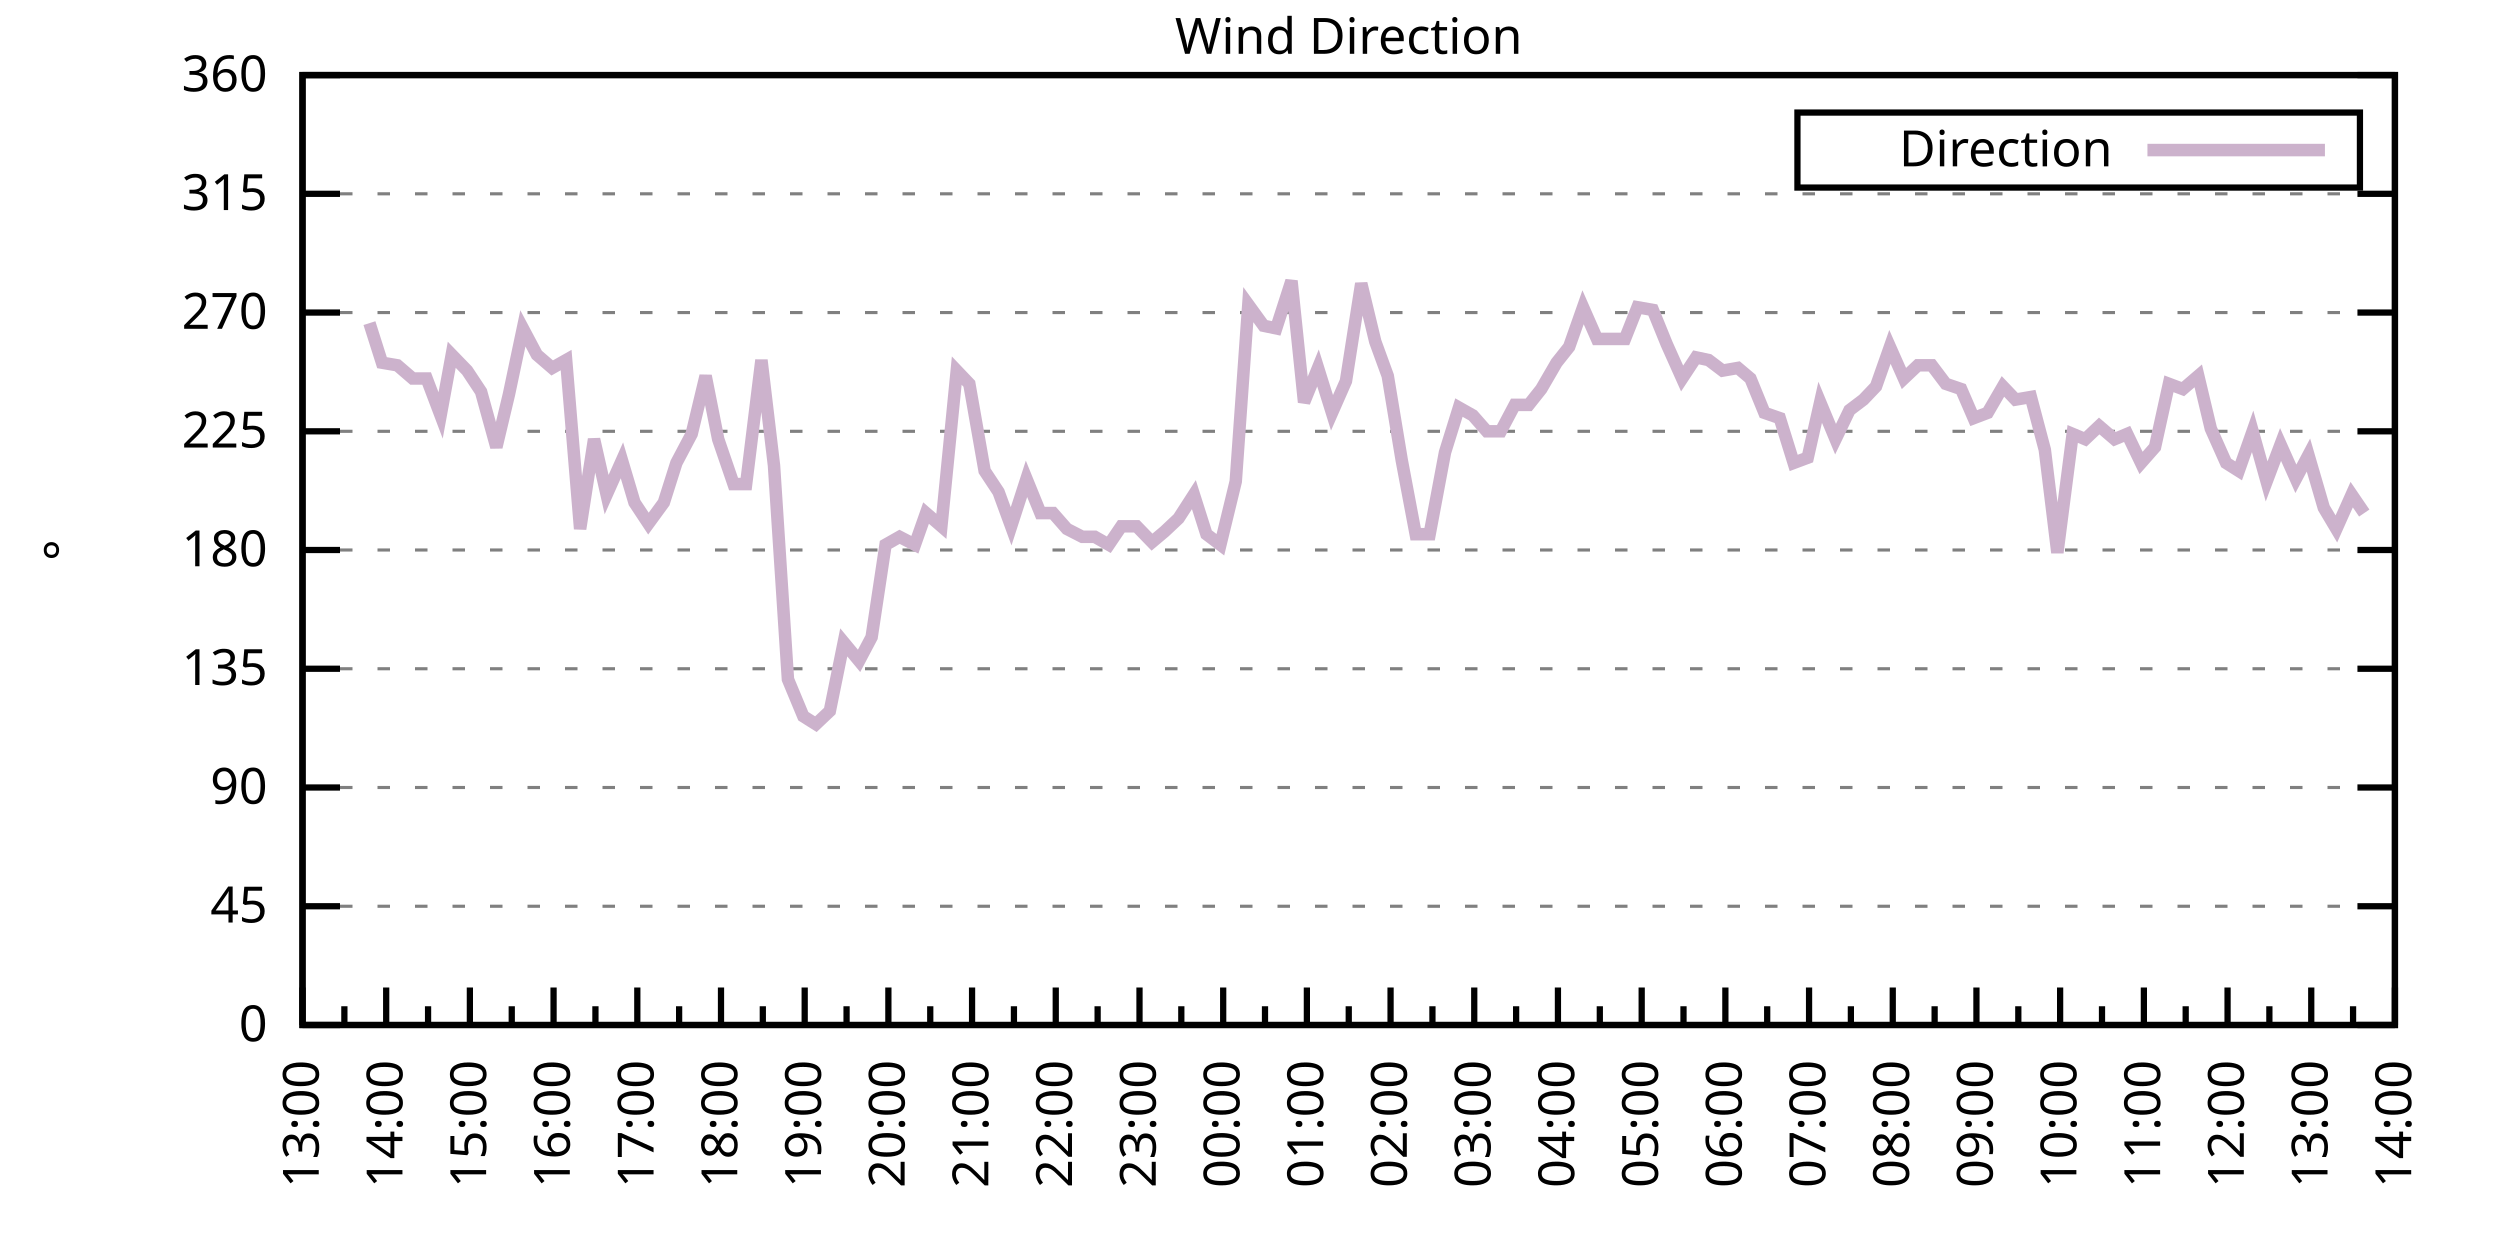
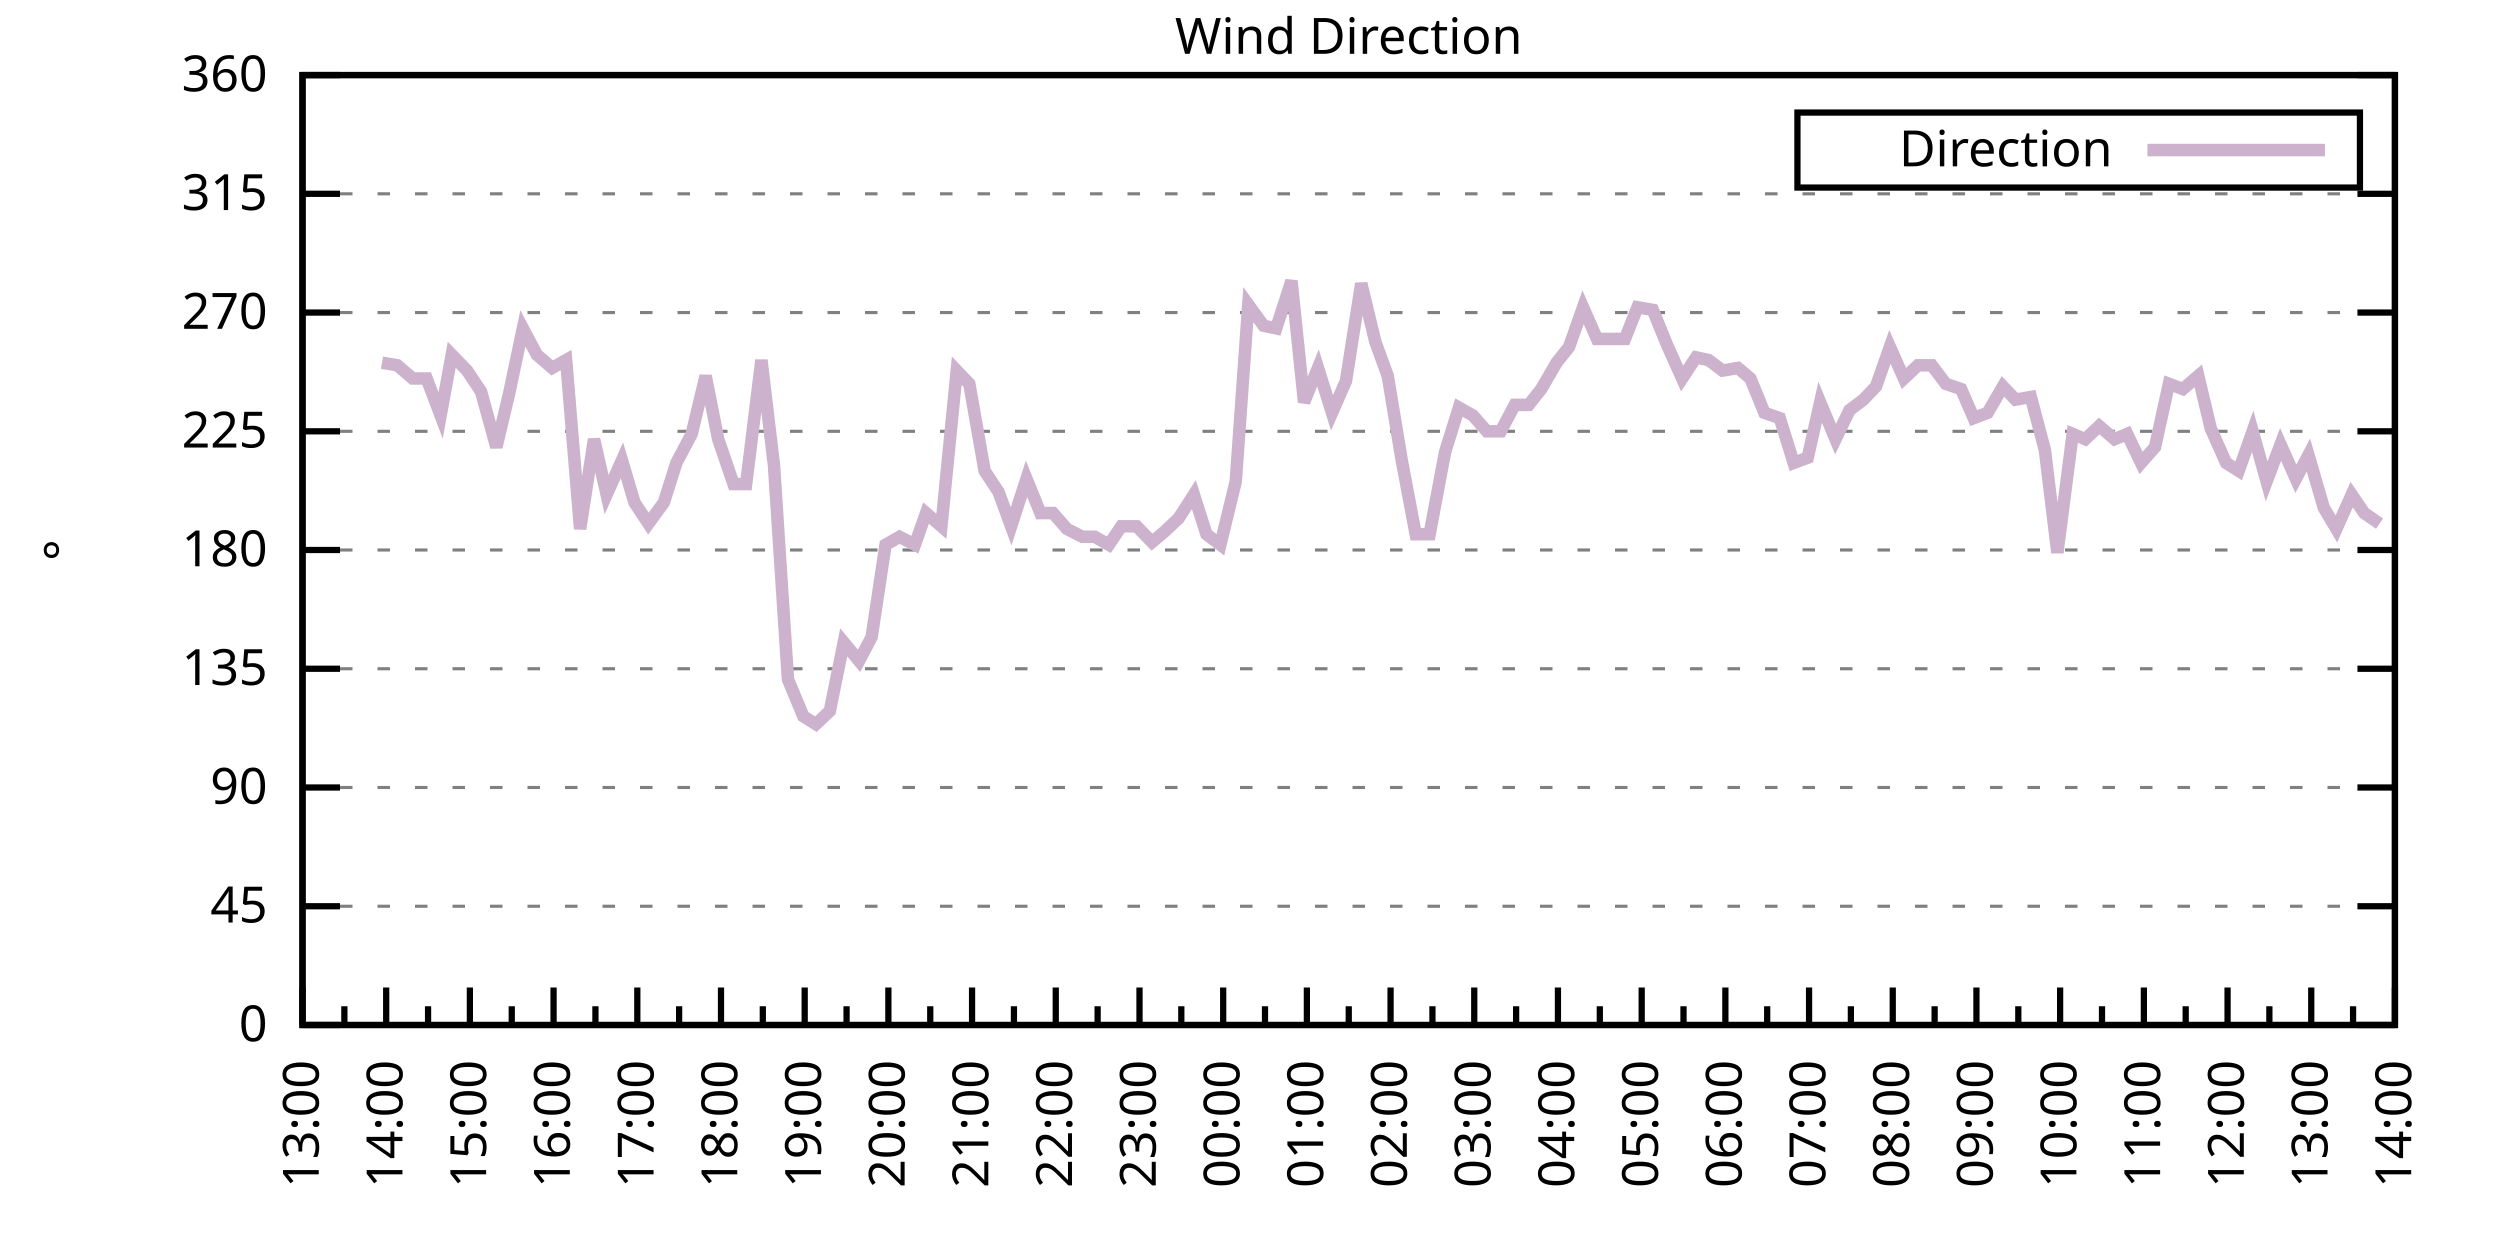
<svg xmlns="http://www.w3.org/2000/svg" xmlns:xlink="http://www.w3.org/1999/xlink" width="400" height="200" viewBox="0 0 400 200">
  <g id="gnuplot_canvas">
    <rect x="0" y="0" width="400" height="200" fill="none" />
    <defs>
      <circle id="gpDot" r="0.5" stroke-width="0.5" stroke="currentColor" />
      <path id="gpPt0" stroke-width="0.333" stroke="currentColor" d="M-1,0 h2 M0,-1 v2" />
      <path id="gpPt1" stroke-width="0.333" stroke="currentColor" d="M-1,-1 L1,1 M1,-1 L-1,1" />
      <path id="gpPt2" stroke-width="0.333" stroke="currentColor" d="M-1,0 L1,0 M0,-1 L0,1 M-1,-1 L1,1 M-1,1 L1,-1" />
      <rect id="gpPt3" stroke-width="0.333" stroke="currentColor" x="-1" y="-1" width="2" height="2" />
      <rect id="gpPt4" stroke-width="0.333" stroke="currentColor" fill="currentColor" x="-1" y="-1" width="2" height="2" />
      <circle id="gpPt5" stroke-width="0.333" stroke="currentColor" cx="0" cy="0" r="1" />
      <use xlink:href="#gpPt5" id="gpPt6" fill="currentColor" stroke="none" />
      <path id="gpPt7" stroke-width="0.333" stroke="currentColor" d="M0,-1.33 L-1.33,0.67 L1.33,0.67 z" />
      <use xlink:href="#gpPt7" id="gpPt8" fill="currentColor" stroke="none" />
      <use xlink:href="#gpPt7" id="gpPt9" stroke="currentColor" transform="rotate(180)" />
      <use xlink:href="#gpPt9" id="gpPt10" fill="currentColor" stroke="none" />
      <use xlink:href="#gpPt3" id="gpPt11" stroke="currentColor" transform="rotate(45)" />
      <use xlink:href="#gpPt11" id="gpPt12" fill="currentColor" stroke="none" />
      <path id="gpPt13" stroke-width="0.333" stroke="currentColor" d="M0,1.330 L1.265,0.411 L0.782,-1.067 L-0.782,-1.076 L-1.265,0.411 z" />
      <use xlink:href="#gpPt13" id="gpPt14" fill="currentColor" stroke="none" />
      <filter id="textbox" filterUnits="objectBoundingBox" x="0" y="0" height="1" width="1">
        <feFlood flood-color="white" flood-opacity="1" result="bgnd" />
        <feComposite in="SourceGraphic" in2="bgnd" operator="atop" />
      </filter>
      <filter id="greybox" filterUnits="objectBoundingBox" x="0" y="0" height="1" width="1">
        <feFlood flood-color="lightgrey" flood-opacity="1" result="grey" />
        <feComposite in="SourceGraphic" in2="grey" operator="atop" />
      </filter>
    </defs>
    <g fill="none" color="white" stroke="currentColor" stroke-width="1.00" stroke-linecap="butt" stroke-linejoin="miter">
</g>
    <g fill="none" color="black" stroke="currentColor" stroke-width="1.00" stroke-linecap="butt" stroke-linejoin="miter">
      <g stroke="none" shape-rendering="crispEdges">
        <polygon fill="rgb(255, 255, 255)" points="48.40,164.00 383.18,164.00 383.18,12.02 48.40,12.02 " />
      </g>
    </g>
    <g fill="none" color="black" stroke="currentColor" stroke-width="1.00" stroke-linecap="butt" stroke-linejoin="miter">
</g>
    <g fill="none" color="black" stroke="black" stroke-width="0.50" stroke-linecap="butt" stroke-linejoin="miter">
</g>
    <g fill="none" color="gray" stroke="currentColor" stroke-width="0.50" stroke-linecap="butt" stroke-linejoin="miter">
      <path stroke="gray" stroke-dasharray="2,4" class="gridline" d="M48.40,164.00 L383.19,164.00  " />
    </g>
    <g fill="none" color="gray" stroke="gray" stroke-width="1.00" stroke-linecap="butt" stroke-linejoin="miter">
</g>
    <g fill="none" color="black" stroke="currentColor" stroke-width="1.00" stroke-linecap="butt" stroke-linejoin="miter">
      <path stroke="black" d="M48.40,164.00 L54.40,164.00 M383.19,164.00 L377.19,164.00  " />
      <g transform="translate(42.80,166.60)" stroke="none" fill="black" font-family="Sans" font-size="8.00" text-anchor="end">
        <text>
          <tspan font-family="Sans"> 0</tspan>
        </text>
      </g>
    </g>
    <g fill="none" color="black" stroke="currentColor" stroke-width="1.00" stroke-linecap="butt" stroke-linejoin="miter">
</g>
    <g fill="none" color="black" stroke="black" stroke-width="0.50" stroke-linecap="butt" stroke-linejoin="miter">
</g>
    <g fill="none" color="gray" stroke="currentColor" stroke-width="0.50" stroke-linecap="butt" stroke-linejoin="miter">
      <path stroke="gray" stroke-dasharray="2,4" class="gridline" d="M48.40,145.00 L383.19,145.00  " />
    </g>
    <g fill="none" color="gray" stroke="gray" stroke-width="1.00" stroke-linecap="butt" stroke-linejoin="miter">
</g>
    <g fill="none" color="black" stroke="currentColor" stroke-width="1.00" stroke-linecap="butt" stroke-linejoin="miter">
      <path stroke="black" d="M48.40,145.00 L54.40,145.00 M383.19,145.00 L377.19,145.00  " />
      <g transform="translate(42.80,147.60)" stroke="none" fill="black" font-family="Sans" font-size="8.00" text-anchor="end">
        <text>
          <tspan font-family="Sans"> 45</tspan>
        </text>
      </g>
    </g>
    <g fill="none" color="black" stroke="currentColor" stroke-width="1.00" stroke-linecap="butt" stroke-linejoin="miter">
</g>
    <g fill="none" color="black" stroke="black" stroke-width="0.50" stroke-linecap="butt" stroke-linejoin="miter">
</g>
    <g fill="none" color="gray" stroke="currentColor" stroke-width="0.50" stroke-linecap="butt" stroke-linejoin="miter">
      <path stroke="gray" stroke-dasharray="2,4" class="gridline" d="M48.40,126.00 L383.19,126.00  " />
    </g>
    <g fill="none" color="gray" stroke="gray" stroke-width="1.00" stroke-linecap="butt" stroke-linejoin="miter">
</g>
    <g fill="none" color="black" stroke="currentColor" stroke-width="1.00" stroke-linecap="butt" stroke-linejoin="miter">
      <path stroke="black" d="M48.40,126.00 L54.40,126.00 M383.19,126.00 L377.19,126.00  " />
      <g transform="translate(42.80,128.60)" stroke="none" fill="black" font-family="Sans" font-size="8.00" text-anchor="end">
        <text>
          <tspan font-family="Sans"> 90</tspan>
        </text>
      </g>
    </g>
    <g fill="none" color="black" stroke="currentColor" stroke-width="1.00" stroke-linecap="butt" stroke-linejoin="miter">
</g>
    <g fill="none" color="black" stroke="black" stroke-width="0.50" stroke-linecap="butt" stroke-linejoin="miter">
</g>
    <g fill="none" color="gray" stroke="currentColor" stroke-width="0.50" stroke-linecap="butt" stroke-linejoin="miter">
      <path stroke="gray" stroke-dasharray="2,4" class="gridline" d="M48.40,107.00 L383.19,107.00  " />
    </g>
    <g fill="none" color="gray" stroke="gray" stroke-width="1.00" stroke-linecap="butt" stroke-linejoin="miter">
</g>
    <g fill="none" color="black" stroke="currentColor" stroke-width="1.00" stroke-linecap="butt" stroke-linejoin="miter">
      <path stroke="black" d="M48.40,107.00 L54.40,107.00 M383.19,107.00 L377.19,107.00  " />
      <g transform="translate(42.80,109.60)" stroke="none" fill="black" font-family="Sans" font-size="8.00" text-anchor="end">
        <text>
          <tspan font-family="Sans"> 135</tspan>
        </text>
      </g>
    </g>
    <g fill="none" color="black" stroke="currentColor" stroke-width="1.00" stroke-linecap="butt" stroke-linejoin="miter">
</g>
    <g fill="none" color="black" stroke="black" stroke-width="0.50" stroke-linecap="butt" stroke-linejoin="miter">
</g>
    <g fill="none" color="gray" stroke="currentColor" stroke-width="0.50" stroke-linecap="butt" stroke-linejoin="miter">
      <path stroke="gray" stroke-dasharray="2,4" class="gridline" d="M48.40,88.00 L383.19,88.00  " />
    </g>
    <g fill="none" color="gray" stroke="gray" stroke-width="1.00" stroke-linecap="butt" stroke-linejoin="miter">
</g>
    <g fill="none" color="black" stroke="currentColor" stroke-width="1.00" stroke-linecap="butt" stroke-linejoin="miter">
      <path stroke="black" d="M48.40,88.00 L54.40,88.00 M383.19,88.00 L377.19,88.00  " />
      <g transform="translate(42.80,90.60)" stroke="none" fill="black" font-family="Sans" font-size="8.00" text-anchor="end">
        <text>
          <tspan font-family="Sans"> 180</tspan>
        </text>
      </g>
    </g>
    <g fill="none" color="black" stroke="currentColor" stroke-width="1.00" stroke-linecap="butt" stroke-linejoin="miter">
</g>
    <g fill="none" color="black" stroke="black" stroke-width="0.50" stroke-linecap="butt" stroke-linejoin="miter">
</g>
    <g fill="none" color="gray" stroke="currentColor" stroke-width="0.50" stroke-linecap="butt" stroke-linejoin="miter">
      <path stroke="gray" stroke-dasharray="2,4" class="gridline" d="M48.40,69.01 L383.19,69.01  " />
    </g>
    <g fill="none" color="gray" stroke="gray" stroke-width="1.00" stroke-linecap="butt" stroke-linejoin="miter">
</g>
    <g fill="none" color="black" stroke="currentColor" stroke-width="1.00" stroke-linecap="butt" stroke-linejoin="miter">
      <path stroke="black" d="M48.40,69.01 L54.40,69.01 M383.19,69.01 L377.19,69.01  " />
      <g transform="translate(42.80,71.61)" stroke="none" fill="black" font-family="Sans" font-size="8.00" text-anchor="end">
        <text>
          <tspan font-family="Sans"> 225</tspan>
        </text>
      </g>
    </g>
    <g fill="none" color="black" stroke="currentColor" stroke-width="1.00" stroke-linecap="butt" stroke-linejoin="miter">
</g>
    <g fill="none" color="black" stroke="black" stroke-width="0.50" stroke-linecap="butt" stroke-linejoin="miter">
</g>
    <g fill="none" color="gray" stroke="currentColor" stroke-width="0.50" stroke-linecap="butt" stroke-linejoin="miter">
      <path stroke="gray" stroke-dasharray="2,4" class="gridline" d="M48.40,50.01 L383.19,50.01  " />
    </g>
    <g fill="none" color="gray" stroke="gray" stroke-width="1.00" stroke-linecap="butt" stroke-linejoin="miter">
</g>
    <g fill="none" color="black" stroke="currentColor" stroke-width="1.00" stroke-linecap="butt" stroke-linejoin="miter">
      <path stroke="black" d="M48.40,50.01 L54.40,50.01 M383.19,50.01 L377.19,50.01  " />
      <g transform="translate(42.80,52.61)" stroke="none" fill="black" font-family="Sans" font-size="8.00" text-anchor="end">
        <text>
          <tspan font-family="Sans"> 270</tspan>
        </text>
      </g>
    </g>
    <g fill="none" color="black" stroke="currentColor" stroke-width="1.00" stroke-linecap="butt" stroke-linejoin="miter">
</g>
    <g fill="none" color="black" stroke="black" stroke-width="0.50" stroke-linecap="butt" stroke-linejoin="miter">
</g>
    <g fill="none" color="gray" stroke="currentColor" stroke-width="0.50" stroke-linecap="butt" stroke-linejoin="miter">
      <path stroke="gray" stroke-dasharray="2,4" class="gridline" d="M48.40,31.01 L383.19,31.01  " />
    </g>
    <g fill="none" color="gray" stroke="gray" stroke-width="1.00" stroke-linecap="butt" stroke-linejoin="miter">
</g>
    <g fill="none" color="black" stroke="currentColor" stroke-width="1.00" stroke-linecap="butt" stroke-linejoin="miter">
      <path stroke="black" d="M48.40,31.01 L54.40,31.01 M383.19,31.01 L377.19,31.01  " />
      <g transform="translate(42.80,33.61)" stroke="none" fill="black" font-family="Sans" font-size="8.00" text-anchor="end">
        <text>
          <tspan font-family="Sans"> 315</tspan>
        </text>
      </g>
    </g>
    <g fill="none" color="black" stroke="currentColor" stroke-width="1.00" stroke-linecap="butt" stroke-linejoin="miter">
</g>
    <g fill="none" color="black" stroke="black" stroke-width="0.50" stroke-linecap="butt" stroke-linejoin="miter">
</g>
    <g fill="none" color="gray" stroke="currentColor" stroke-width="0.50" stroke-linecap="butt" stroke-linejoin="miter">
      <path stroke="gray" stroke-dasharray="2,4" class="gridline" d="M48.40,12.01 L383.19,12.01  " />
    </g>
    <g fill="none" color="gray" stroke="gray" stroke-width="1.00" stroke-linecap="butt" stroke-linejoin="miter">
</g>
    <g fill="none" color="black" stroke="currentColor" stroke-width="1.00" stroke-linecap="butt" stroke-linejoin="miter">
      <path stroke="black" d="M48.40,12.01 L54.40,12.01 M383.19,12.01 L377.19,12.01  " />
      <g transform="translate(42.80,14.61)" stroke="none" fill="black" font-family="Sans" font-size="8.00" text-anchor="end">
        <text>
          <tspan font-family="Sans"> 360</tspan>
        </text>
      </g>
    </g>
    <g fill="none" color="black" stroke="currentColor" stroke-width="1.00" stroke-linecap="butt" stroke-linejoin="miter">
      <path stroke="black" d="M48.40,164.00 L48.40,158.00  " />
      <g transform="translate(51.00,169.60) rotate(270)" stroke="none" fill="black" font-family="Sans" font-size="8.00" text-anchor="end">
        <text>
          <tspan font-family="Sans">13:00</tspan>
        </text>
      </g>
    </g>
    <g fill="none" color="black" stroke="currentColor" stroke-width="1.00" stroke-linecap="butt" stroke-linejoin="miter">
      <path stroke="black" d="M55.10,164.00 L55.10,161.00 M61.79,164.00 L61.79,158.00  " />
      <g transform="translate(64.39,169.60) rotate(270)" stroke="none" fill="black" font-family="Sans" font-size="8.00" text-anchor="end">
        <text>
          <tspan font-family="Sans">14:00</tspan>
        </text>
      </g>
    </g>
    <g fill="none" color="black" stroke="currentColor" stroke-width="1.00" stroke-linecap="butt" stroke-linejoin="miter">
      <path stroke="black" d="M68.49,164.00 L68.49,161.00 M75.18,164.00 L75.18,158.00  " />
      <g transform="translate(77.78,169.60) rotate(270)" stroke="none" fill="black" font-family="Sans" font-size="8.00" text-anchor="end">
        <text>
          <tspan font-family="Sans">15:00</tspan>
        </text>
      </g>
    </g>
    <g fill="none" color="black" stroke="currentColor" stroke-width="1.00" stroke-linecap="butt" stroke-linejoin="miter">
      <path stroke="black" d="M81.88,164.00 L81.88,161.00 M88.57,164.00 L88.57,158.00  " />
      <g transform="translate(91.17,169.60) rotate(270)" stroke="none" fill="black" font-family="Sans" font-size="8.00" text-anchor="end">
        <text>
          <tspan font-family="Sans">16:00</tspan>
        </text>
      </g>
    </g>
    <g fill="none" color="black" stroke="currentColor" stroke-width="1.00" stroke-linecap="butt" stroke-linejoin="miter">
      <path stroke="black" d="M95.27,164.00 L95.27,161.00 M101.97,164.00 L101.97,158.00  " />
      <g transform="translate(104.57,169.60) rotate(270)" stroke="none" fill="black" font-family="Sans" font-size="8.00" text-anchor="end">
        <text>
          <tspan font-family="Sans">17:00</tspan>
        </text>
      </g>
    </g>
    <g fill="none" color="black" stroke="currentColor" stroke-width="1.00" stroke-linecap="butt" stroke-linejoin="miter">
      <path stroke="black" d="M108.66,164.00 L108.66,161.00 M115.36,164.00 L115.36,158.00  " />
      <g transform="translate(117.96,169.60) rotate(270)" stroke="none" fill="black" font-family="Sans" font-size="8.00" text-anchor="end">
        <text>
          <tspan font-family="Sans">18:00</tspan>
        </text>
      </g>
    </g>
    <g fill="none" color="black" stroke="currentColor" stroke-width="1.00" stroke-linecap="butt" stroke-linejoin="miter">
      <path stroke="black" d="M122.05,164.00 L122.05,161.00 M128.75,164.00 L128.75,158.00  " />
      <g transform="translate(131.35,169.60) rotate(270)" stroke="none" fill="black" font-family="Sans" font-size="8.00" text-anchor="end">
        <text>
          <tspan font-family="Sans">19:00</tspan>
        </text>
      </g>
    </g>
    <g fill="none" color="black" stroke="currentColor" stroke-width="1.00" stroke-linecap="butt" stroke-linejoin="miter">
      <path stroke="black" d="M135.45,164.00 L135.45,161.00 M142.14,164.00 L142.14,158.00  " />
      <g transform="translate(144.74,169.60) rotate(270)" stroke="none" fill="black" font-family="Sans" font-size="8.00" text-anchor="end">
        <text>
          <tspan font-family="Sans">20:00</tspan>
        </text>
      </g>
    </g>
    <g fill="none" color="black" stroke="currentColor" stroke-width="1.00" stroke-linecap="butt" stroke-linejoin="miter">
      <path stroke="black" d="M148.84,164.00 L148.84,161.00 M155.53,164.00 L155.53,158.00  " />
      <g transform="translate(158.13,169.60) rotate(270)" stroke="none" fill="black" font-family="Sans" font-size="8.00" text-anchor="end">
        <text>
          <tspan font-family="Sans">21:00</tspan>
        </text>
      </g>
    </g>
    <g fill="none" color="black" stroke="currentColor" stroke-width="1.00" stroke-linecap="butt" stroke-linejoin="miter">
      <path stroke="black" d="M162.23,164.00 L162.23,161.00 M168.92,164.00 L168.92,158.00  " />
      <g transform="translate(171.52,169.60) rotate(270)" stroke="none" fill="black" font-family="Sans" font-size="8.00" text-anchor="end">
        <text>
          <tspan font-family="Sans">22:00</tspan>
        </text>
      </g>
    </g>
    <g fill="none" color="black" stroke="currentColor" stroke-width="1.00" stroke-linecap="butt" stroke-linejoin="miter">
      <path stroke="black" d="M175.62,164.00 L175.62,161.00 M182.32,164.00 L182.32,158.00  " />
      <g transform="translate(184.92,169.60) rotate(270)" stroke="none" fill="black" font-family="Sans" font-size="8.00" text-anchor="end">
        <text>
          <tspan font-family="Sans">23:00</tspan>
        </text>
      </g>
    </g>
    <g fill="none" color="black" stroke="currentColor" stroke-width="1.00" stroke-linecap="butt" stroke-linejoin="miter">
      <path stroke="black" d="M189.01,164.00 L189.01,161.00 M195.71,164.00 L195.71,158.00  " />
      <g transform="translate(198.31,169.60) rotate(270)" stroke="none" fill="black" font-family="Sans" font-size="8.00" text-anchor="end">
        <text>
          <tspan font-family="Sans">00:00</tspan>
        </text>
      </g>
    </g>
    <g fill="none" color="black" stroke="currentColor" stroke-width="1.00" stroke-linecap="butt" stroke-linejoin="miter">
      <path stroke="black" d="M202.40,164.00 L202.40,161.00 M209.10,164.00 L209.10,158.00  " />
      <g transform="translate(211.70,169.60) rotate(270)" stroke="none" fill="black" font-family="Sans" font-size="8.00" text-anchor="end">
        <text>
          <tspan font-family="Sans">01:00</tspan>
        </text>
      </g>
    </g>
    <g fill="none" color="black" stroke="currentColor" stroke-width="1.00" stroke-linecap="butt" stroke-linejoin="miter">
      <path stroke="black" d="M215.80,164.00 L215.80,161.00 M222.49,164.00 L222.49,158.00  " />
      <g transform="translate(225.09,169.60) rotate(270)" stroke="none" fill="black" font-family="Sans" font-size="8.00" text-anchor="end">
        <text>
          <tspan font-family="Sans">02:00</tspan>
        </text>
      </g>
    </g>
    <g fill="none" color="black" stroke="currentColor" stroke-width="1.00" stroke-linecap="butt" stroke-linejoin="miter">
      <path stroke="black" d="M229.19,164.00 L229.19,161.00 M235.88,164.00 L235.88,158.00  " />
      <g transform="translate(238.48,169.60) rotate(270)" stroke="none" fill="black" font-family="Sans" font-size="8.00" text-anchor="end">
        <text>
          <tspan font-family="Sans">03:00</tspan>
        </text>
      </g>
    </g>
    <g fill="none" color="black" stroke="currentColor" stroke-width="1.00" stroke-linecap="butt" stroke-linejoin="miter">
      <path stroke="black" d="M242.58,164.00 L242.58,161.00 M249.27,164.00 L249.27,158.00  " />
      <g transform="translate(251.87,169.60) rotate(270)" stroke="none" fill="black" font-family="Sans" font-size="8.00" text-anchor="end">
        <text>
          <tspan font-family="Sans">04:00</tspan>
        </text>
      </g>
    </g>
    <g fill="none" color="black" stroke="currentColor" stroke-width="1.00" stroke-linecap="butt" stroke-linejoin="miter">
      <path stroke="black" d="M255.97,164.00 L255.97,161.00 M262.67,164.00 L262.67,158.00  " />
      <g transform="translate(265.27,169.60) rotate(270)" stroke="none" fill="black" font-family="Sans" font-size="8.00" text-anchor="end">
        <text>
          <tspan font-family="Sans">05:00</tspan>
        </text>
      </g>
    </g>
    <g fill="none" color="black" stroke="currentColor" stroke-width="1.00" stroke-linecap="butt" stroke-linejoin="miter">
      <path stroke="black" d="M269.36,164.00 L269.36,161.00 M276.06,164.00 L276.06,158.00  " />
      <g transform="translate(278.66,169.60) rotate(270)" stroke="none" fill="black" font-family="Sans" font-size="8.00" text-anchor="end">
        <text>
          <tspan font-family="Sans">06:00</tspan>
        </text>
      </g>
    </g>
    <g fill="none" color="black" stroke="currentColor" stroke-width="1.00" stroke-linecap="butt" stroke-linejoin="miter">
      <path stroke="black" d="M282.75,164.00 L282.75,161.00 M289.45,164.00 L289.45,158.00  " />
      <g transform="translate(292.05,169.60) rotate(270)" stroke="none" fill="black" font-family="Sans" font-size="8.00" text-anchor="end">
        <text>
          <tspan font-family="Sans">07:00</tspan>
        </text>
      </g>
    </g>
    <g fill="none" color="black" stroke="currentColor" stroke-width="1.00" stroke-linecap="butt" stroke-linejoin="miter">
      <path stroke="black" d="M296.14,164.00 L296.14,161.00 M302.84,164.00 L302.84,158.00  " />
      <g transform="translate(305.44,169.60) rotate(270)" stroke="none" fill="black" font-family="Sans" font-size="8.00" text-anchor="end">
        <text>
          <tspan font-family="Sans">08:00</tspan>
        </text>
      </g>
    </g>
    <g fill="none" color="black" stroke="currentColor" stroke-width="1.00" stroke-linecap="butt" stroke-linejoin="miter">
      <path stroke="black" d="M309.54,164.00 L309.54,161.00 M316.23,164.00 L316.23,158.00  " />
      <g transform="translate(318.83,169.60) rotate(270)" stroke="none" fill="black" font-family="Sans" font-size="8.00" text-anchor="end">
        <text>
          <tspan font-family="Sans">09:00</tspan>
        </text>
      </g>
    </g>
    <g fill="none" color="black" stroke="currentColor" stroke-width="1.00" stroke-linecap="butt" stroke-linejoin="miter">
      <path stroke="black" d="M322.93,164.00 L322.93,161.00 M329.62,164.00 L329.62,158.00  " />
      <g transform="translate(332.22,169.60) rotate(270)" stroke="none" fill="black" font-family="Sans" font-size="8.00" text-anchor="end">
        <text>
          <tspan font-family="Sans">10:00</tspan>
        </text>
      </g>
    </g>
    <g fill="none" color="black" stroke="currentColor" stroke-width="1.00" stroke-linecap="butt" stroke-linejoin="miter">
      <path stroke="black" d="M336.32,164.00 L336.32,161.00 M343.02,164.00 L343.02,158.00  " />
      <g transform="translate(345.62,169.60) rotate(270)" stroke="none" fill="black" font-family="Sans" font-size="8.00" text-anchor="end">
        <text>
          <tspan font-family="Sans">11:00</tspan>
        </text>
      </g>
    </g>
    <g fill="none" color="black" stroke="currentColor" stroke-width="1.00" stroke-linecap="butt" stroke-linejoin="miter">
      <path stroke="black" d="M349.71,164.00 L349.71,161.00 M356.41,164.00 L356.41,158.00  " />
      <g transform="translate(359.01,169.60) rotate(270)" stroke="none" fill="black" font-family="Sans" font-size="8.00" text-anchor="end">
        <text>
          <tspan font-family="Sans">12:00</tspan>
        </text>
      </g>
    </g>
    <g fill="none" color="black" stroke="currentColor" stroke-width="1.00" stroke-linecap="butt" stroke-linejoin="miter">
      <path stroke="black" d="M363.10,164.00 L363.10,161.00 M369.80,164.00 L369.80,158.00  " />
      <g transform="translate(372.40,169.60) rotate(270)" stroke="none" fill="black" font-family="Sans" font-size="8.00" text-anchor="end">
        <text>
          <tspan font-family="Sans">13:00</tspan>
        </text>
      </g>
    </g>
    <g fill="none" color="black" stroke="currentColor" stroke-width="1.00" stroke-linecap="butt" stroke-linejoin="miter">
      <path stroke="black" d="M376.49,164.00 L376.49,161.00 M383.19,164.00 L383.19,158.00  " />
      <g transform="translate(385.79,169.60) rotate(270)" stroke="none" fill="black" font-family="Sans" font-size="8.00" text-anchor="end">
        <text>
          <tspan font-family="Sans">14:00</tspan>
        </text>
      </g>
    </g>
    <g fill="none" color="black" stroke="currentColor" stroke-width="1.00" stroke-linecap="butt" stroke-linejoin="miter">
</g>
    <g fill="none" color="black" stroke="currentColor" stroke-width="1.00" stroke-linecap="butt" stroke-linejoin="miter">
      <path stroke="black" d="M48.40,12.01 L48.40,164.00 L383.19,164.00 L383.19,12.01 L48.40,12.01 Z  " />
    </g>
    <g fill="none" color="black" stroke="currentColor" stroke-width="1.00" stroke-linecap="butt" stroke-linejoin="miter">
      <g transform="translate(12.80,88.01) rotate(270)" stroke="none" fill="black" font-family="Sans" font-size="8.00" text-anchor="middle">
        <text>
          <tspan font-family="Sans">°</tspan>
        </text>
      </g>
    </g>
    <g fill="none" color="black" stroke="currentColor" stroke-width="1.00" stroke-linecap="butt" stroke-linejoin="miter">
</g>
    <g fill="none" color="black" stroke="currentColor" stroke-width="1.00" stroke-linecap="butt" stroke-linejoin="miter">
      <path stroke="black" d="M287.59,30.01 L287.59,18.01 L377.59,18.01 L377.59,30.01 L287.59,30.01 Z  " />
    </g>
    <g id="Wind_direction_plot_1">
      <g fill="none" color="white" stroke="black" stroke-width="2.00" stroke-linecap="butt" stroke-linejoin="miter">
</g>
      <g fill="none" color="black" stroke="currentColor" stroke-width="2.00" stroke-linecap="butt" stroke-linejoin="miter">
        <g transform="translate(337.99,26.61)" stroke="none" fill="black" font-family="Sans" font-size="8.00" text-anchor="end">
          <text>
            <tspan font-family="Sans">Direction</tspan>
          </text>
        </g>
      </g>
      <g fill="none" color="black" stroke="currentColor" stroke-width="2.00" stroke-linecap="butt" stroke-linejoin="miter">
-         <path stroke="rgb(204, 178, 204)" d="M343.59,24.01 L371.99,24.01 M59.11,51.70 L61.12,58.03 L63.58,58.45 L66.03,60.56 L68.26,60.56 L70.50,66.47   L72.28,56.76 L74.74,59.30 L76.97,62.67 L79.42,71.54 L81.43,63.10 L83.66,52.54 L85.90,56.76 L88.35,58.87   L90.58,57.61 L92.82,84.63 L95.05,70.27 L97.06,79.14 L99.51,73.65 L101.52,80.41 L103.75,83.78 L106.21,80.41   L108.22,74.07 L110.67,69.43 L112.90,60.14 L114.91,70.27 L117.37,77.45 L119.38,77.45 L121.83,57.61 L123.84,74.49   L126.07,108.69 L128.53,114.60 L130.54,115.87 L132.77,113.76 L135.00,102.78 L137.45,105.74 L139.46,101.94 L141.69,87.16   L143.93,85.89 L146.38,87.16 L148.17,82.09 L150.62,84.21 L153.08,59.30 L155.09,61.41 L157.54,75.34 L159.77,78.72   L161.78,84.21 L164.24,76.61 L166.47,82.09 L168.48,82.09 L170.71,84.63 L173.17,85.89 L175.17,85.89 L177.41,87.16   L179.41,84.21 L181.87,84.21 L184.32,86.74 L186.33,85.05 L188.57,82.94 L191.02,79.14 L193.03,85.47 L195.26,87.16   L197.72,77.03 L199.73,48.74 L202.18,52.12 L204.19,52.54 L206.64,44.94 L208.65,64.36 L210.88,58.87 L213.12,66.05   L215.35,60.98 L217.80,45.36 L220.04,54.65 L222.04,60.14 L224.28,73.65 L226.51,85.47 L228.74,85.47 L231.20,72.38   L233.43,65.21 L235.66,66.47 L237.89,69.01 L240.12,69.01 L242.36,64.78 L244.59,64.78 L246.60,62.25 L249.05,58.03   L251.06,55.50 L253.29,49.16 L255.52,54.23 L257.98,54.23 L259.99,54.23 L262.00,49.16 L264.45,49.59 L266.68,55.07   L269.14,60.56 L271.37,57.18 L273.38,57.61 L275.61,59.30 L278.07,58.87 L280.07,60.56 L282.31,66.05 L284.76,66.90   L286.99,74.07 L289.23,73.23 L291.23,64.36 L293.69,70.27 L295.92,65.63 L298.15,63.94 L300.16,61.83 L302.39,55.50   L304.63,60.56 L306.86,58.45 L309.09,58.45 L311.32,61.41 L313.78,62.25 L315.79,66.90 L318.02,66.05 L320.47,61.83   L322.48,63.94 L324.94,63.52 L327.17,71.96 L329.18,88.43 L331.63,69.43 L333.64,70.27 L335.87,68.16 L338.33,70.27   L340.34,69.43 L342.57,74.07 L344.80,71.54 L347.03,61.41 L349.26,62.25 L351.72,60.14 L353.73,68.58 L356.18,74.07   L358.19,75.34 L360.42,69.01 L362.66,77.03 L364.89,71.12 L367.34,76.61 L369.35,72.81 L371.81,81.25 L373.82,84.63   L376.27,79.14 L378.28,82.09  " />
+         <path stroke="rgb(204, 178, 204)" d="M343.59,24.01 L371.99,24.01 M61.12,58.03 L63.58,58.45 L66.03,60.56 L68.26,60.56 L70.50,66.47 L72.28,56.76   L74.74,59.30 L76.97,62.67 L79.42,71.54 L81.43,63.10 L83.66,52.54 L85.90,56.76 L88.35,58.87 L90.58,57.61   L92.82,84.63 L95.05,70.27 L97.06,79.14 L99.51,73.65 L101.52,80.41 L103.75,83.78 L106.21,80.41 L108.22,74.07   L110.67,69.43 L112.90,60.14 L114.91,70.27 L117.37,77.45 L119.38,77.45 L121.83,57.61 L123.84,74.49 L126.07,108.69   L128.53,114.60 L130.54,115.87 L132.77,113.76 L135.00,102.78 L137.45,105.74 L139.46,101.94 L141.69,87.16 L143.93,85.89   L146.38,87.16 L148.17,82.09 L150.62,84.21 L153.08,59.30 L155.09,61.41 L157.54,75.34 L159.77,78.72 L161.78,84.21   L164.24,76.61 L166.47,82.09 L168.48,82.09 L170.71,84.63 L173.17,85.89 L175.17,85.89 L177.41,87.16 L179.41,84.21   L181.87,84.21 L184.32,86.74 L186.33,85.05 L188.57,82.94 L191.02,79.14 L193.03,85.47 L195.26,87.16 L197.72,77.03   L199.73,48.74 L202.18,52.12 L204.19,52.54 L206.64,44.94 L208.65,64.36 L210.88,58.87 L213.12,66.05 L215.35,60.98   L217.80,45.36 L220.04,54.65 L222.04,60.14 L224.28,73.65 L226.51,85.47 L228.74,85.47 L231.20,72.38 L233.43,65.21   L235.66,66.47 L237.89,69.01 L240.12,69.01 L242.36,64.78 L244.59,64.78 L246.60,62.25 L249.05,58.03 L251.06,55.50   L253.29,49.16 L255.52,54.23 L257.98,54.23 L259.99,54.23 L262.00,49.16 L264.45,49.59 L266.68,55.07 L269.14,60.56   L271.37,57.18 L273.38,57.61 L275.61,59.30 L278.07,58.87 L280.07,60.56 L282.31,66.05 L284.76,66.90 L286.99,74.07   L289.23,73.23 L291.23,64.36 L293.69,70.27 L295.92,65.63 L298.15,63.94 L300.16,61.83 L302.39,55.50 L304.63,60.56   L306.86,58.45 L309.09,58.45 L311.32,61.41 L313.78,62.25 L315.79,66.90 L318.02,66.05 L320.47,61.83 L322.48,63.94   L324.94,63.52 L327.17,71.96 L329.18,88.43 L331.63,69.43 L333.64,70.27 L335.87,68.16 L338.33,70.27 L340.34,69.43   L342.57,74.07 L344.80,71.54 L347.03,61.41 L349.26,62.25 L351.72,60.14 L353.73,68.58 L356.18,74.07 L358.19,75.34   L360.42,69.01 L362.66,77.03 L364.89,71.12 L367.34,76.61 L369.35,72.81 L371.81,81.25 L373.82,84.63 L376.27,79.14   L378.28,82.09 L380.73,83.78  " />
      </g>
    </g>
    <g fill="none" color="black" stroke="currentColor" stroke-width="2.00" stroke-linecap="butt" stroke-linejoin="miter">
</g>
    <g fill="none" color="black" stroke="black" stroke-width="1.00" stroke-linecap="butt" stroke-linejoin="miter">
</g>
    <g fill="none" color="black" stroke="currentColor" stroke-width="1.00" stroke-linecap="butt" stroke-linejoin="miter">
      <path stroke="black" d="M48.40,12.01 L48.40,164.00 L383.19,164.00 L383.19,12.01 L48.40,12.01 Z  " />
    </g>
    <g fill="none" color="black" stroke="currentColor" stroke-width="1.00" stroke-linecap="butt" stroke-linejoin="miter">
      <g transform="translate(215.79,8.61)" stroke="none" fill="black" font-family="Sans" font-size="8.00" text-anchor="middle">
        <text>
          <tspan font-family="Sans">Wind Direction</tspan>
        </text>
      </g>
    </g>
    <g fill="none" color="black" stroke="currentColor" stroke-width="1.00" stroke-linecap="butt" stroke-linejoin="miter">
</g>
  </g>
</svg>
